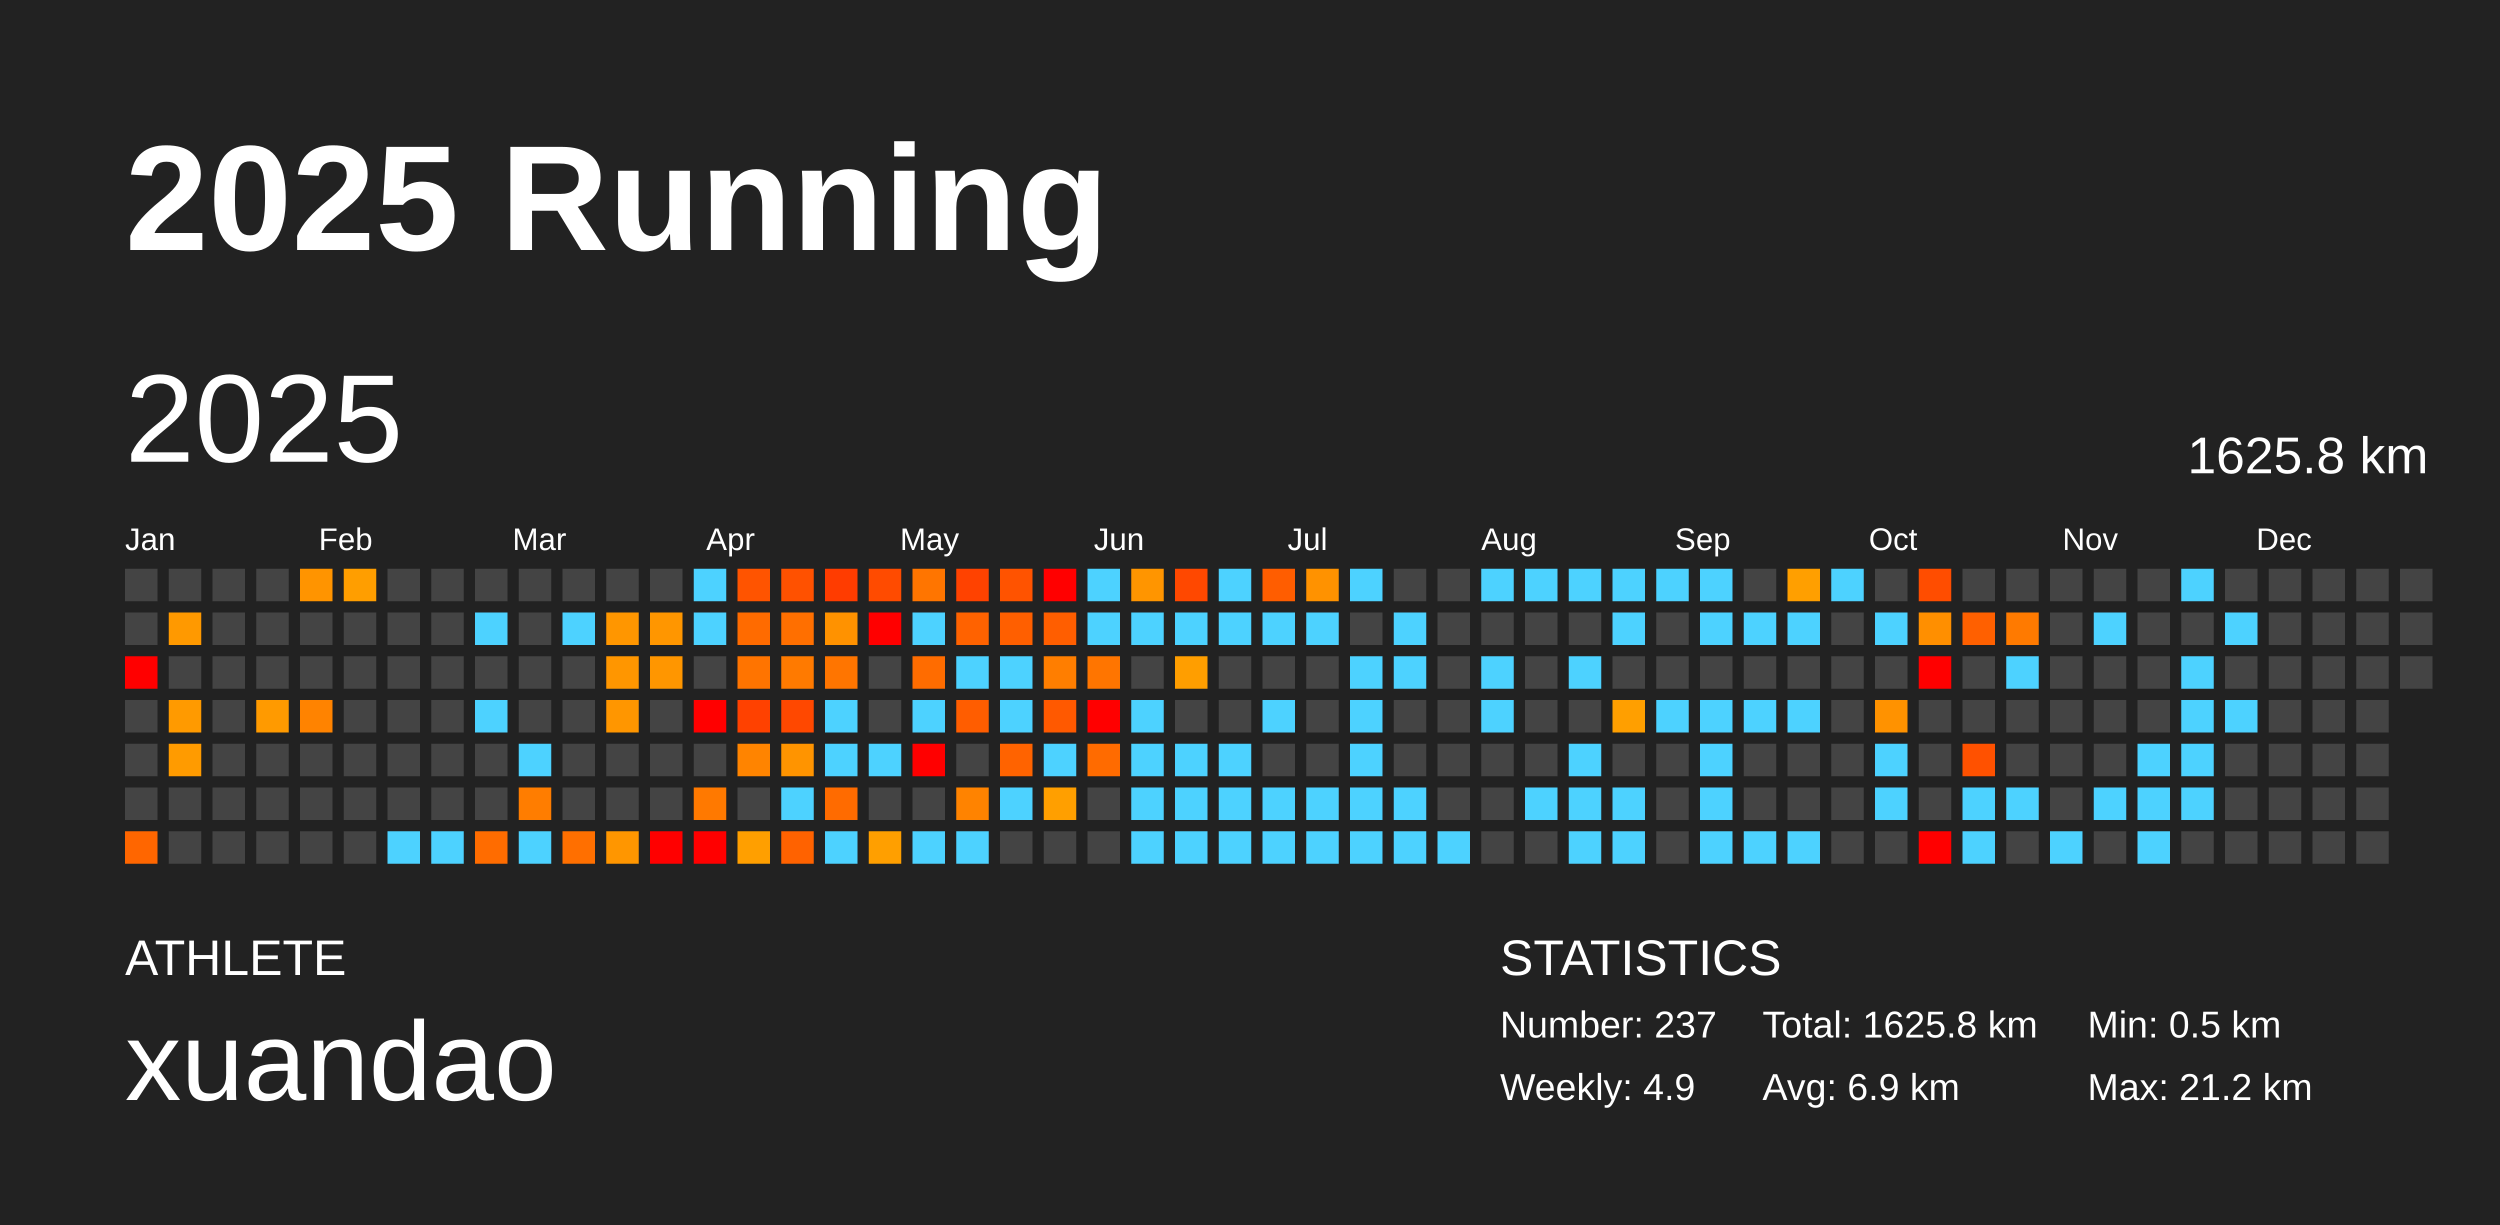
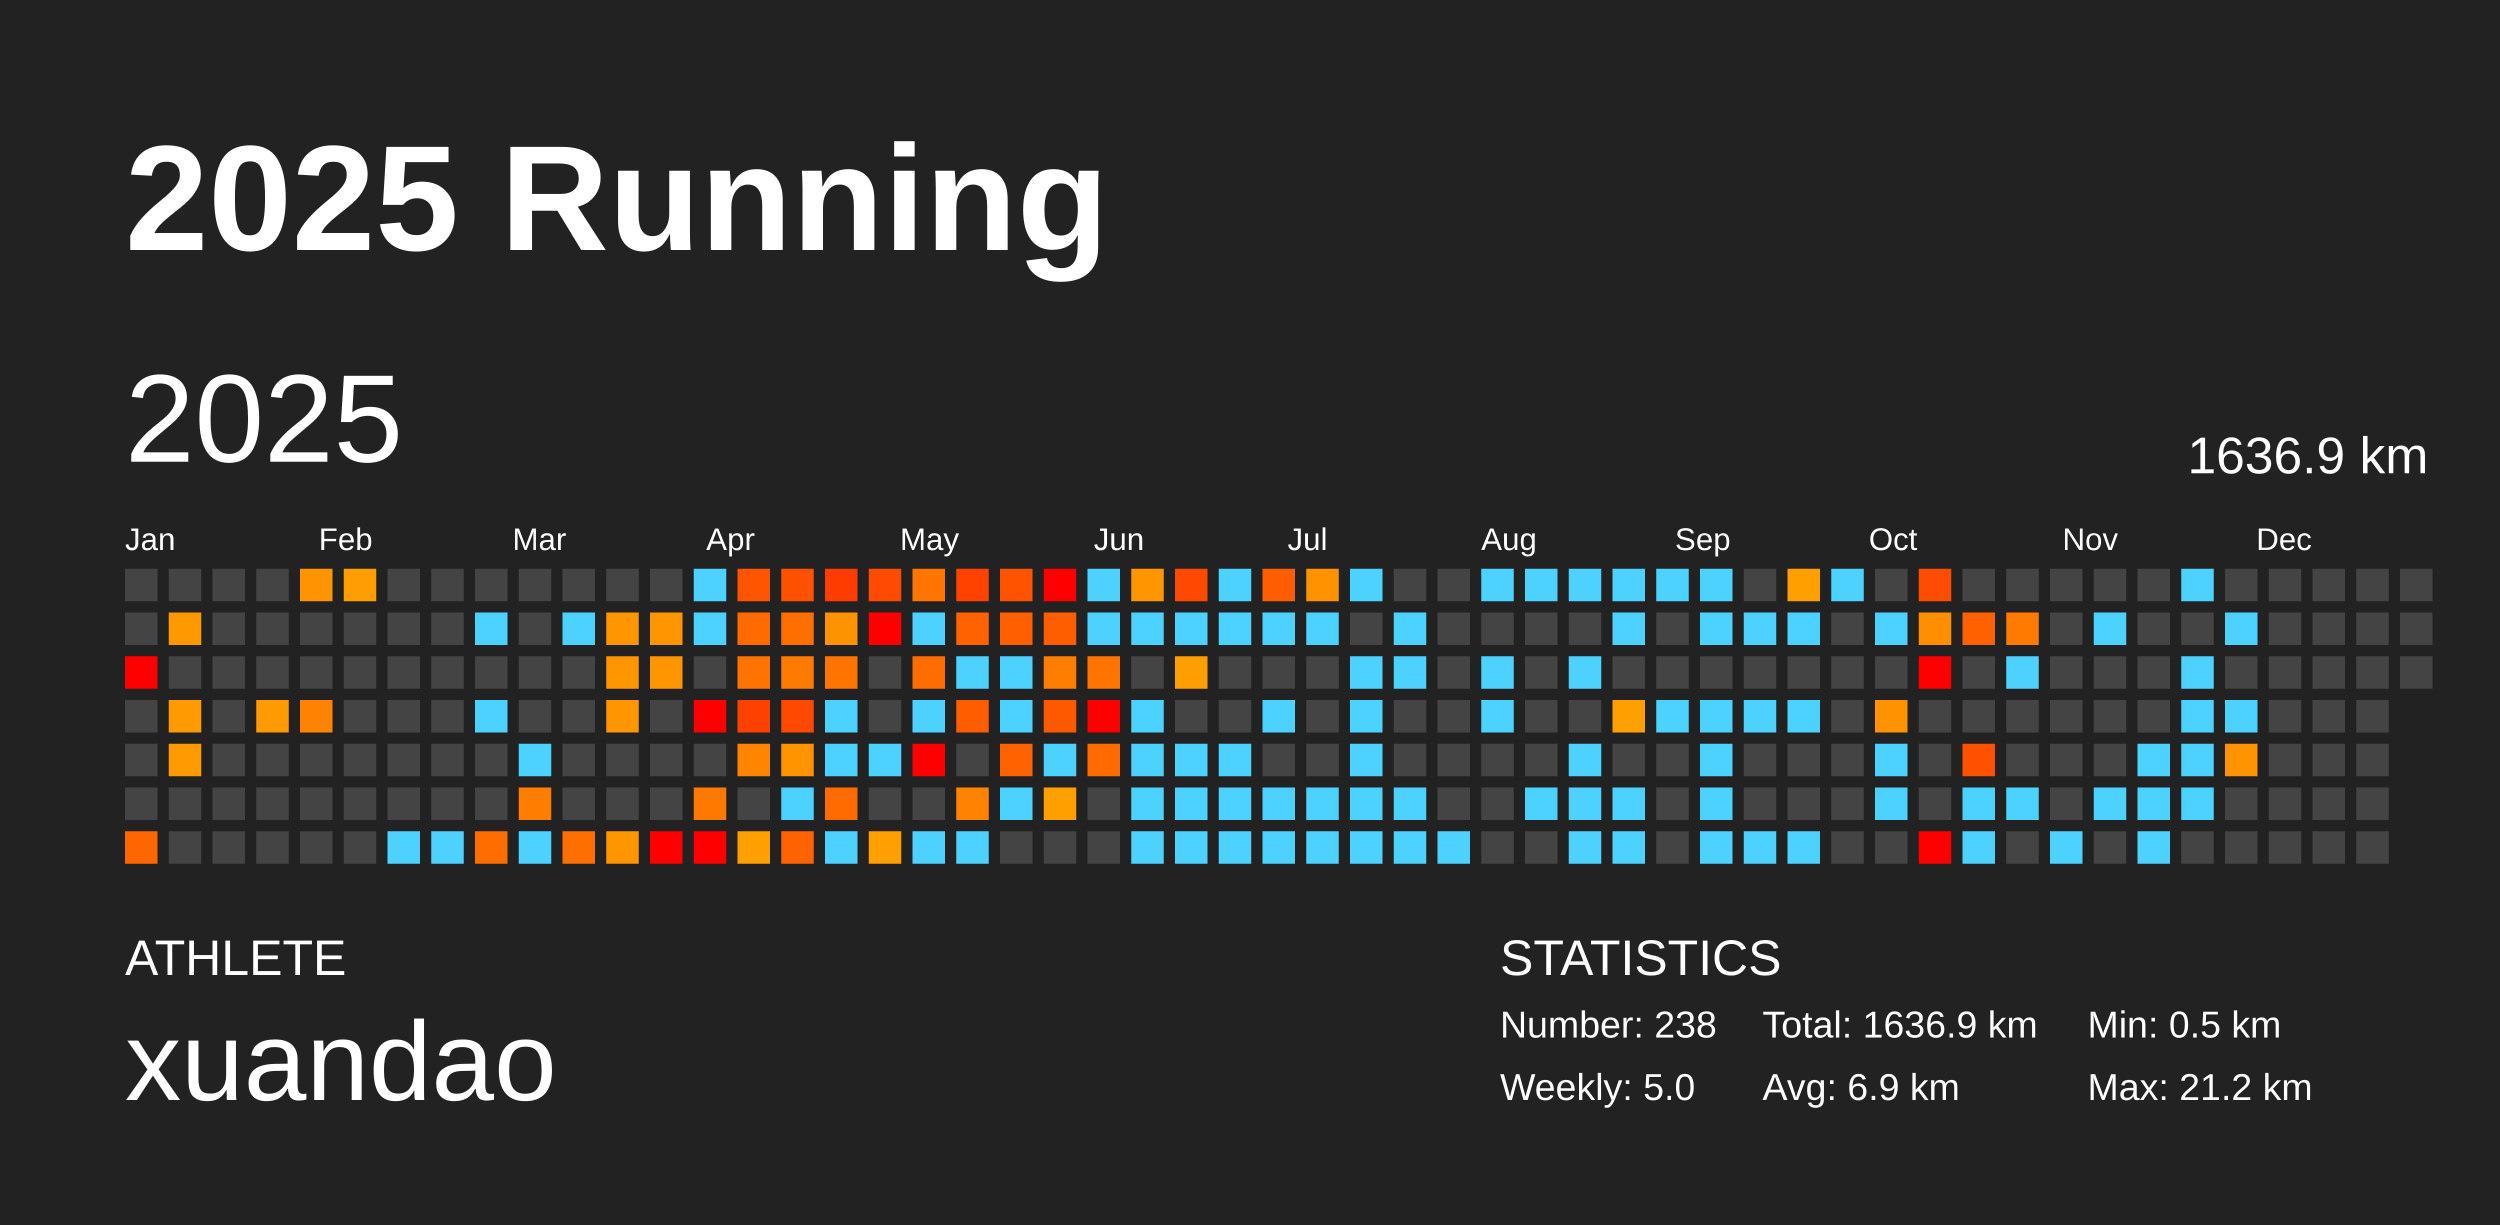
<svg xmlns="http://www.w3.org/2000/svg" baseProfile="full" height="98mm" version="1.1" viewBox="0,0,200,98" width="200mm">
  <defs />
  <rect fill="#222222" height="98" width="200" x="0" y="0" />
  <text fill="#FFFFFF" style="font-size:12px; font-family:Arial; font-weight:bold;" x="10" y="20">2025 Running</text>
  <text fill="#FFFFFF" style="font-size:4px; font-family:Arial" x="10" y="78">ATHLETE</text>
  <text fill="#FFFFFF" style="font-size:9px; font-family:Arial" x="10" y="88">xuandao</text>
  <text fill="#FFFFFF" style="font-size:4px; font-family:Arial" x="120" y="78">STATISTICS</text>
-   <text fill="#FFFFFF" style="font-size:3px; font-family:Arial" x="120" y="83">Number: 237</text>
-   <text fill="#FFFFFF" style="font-size:3px; font-family:Arial" x="120" y="88">Weekly: 4.9</text>
-   <text fill="#FFFFFF" style="font-size:3px; font-family:Arial" x="141" y="83">Total: 1625.8 km</text>
+   <text fill="#FFFFFF" style="font-size:3px; font-family:Arial" x="120" y="83">Number: 238</text>
+   <text fill="#FFFFFF" style="font-size:3px; font-family:Arial" x="120" y="88">Weekly: 5.0</text>
+   <text fill="#FFFFFF" style="font-size:3px; font-family:Arial" x="141" y="83">Total: 1636.9 km</text>
  <text fill="#FFFFFF" style="font-size:3px; font-family:Arial" x="141" y="88">Avg: 6.9 km</text>
  <text fill="#FFFFFF" style="font-size:3px; font-family:Arial" x="167" y="83">Min: 0.5 km</text>
  <text fill="#FFFFFF" style="font-size:3px; font-family:Arial" x="167" y="88">Max: 21.2 km</text>
  <text dominant-baseline="hanging" fill="#FFFFFF" style="font-size:10.0px; font-family:Arial;" x="10" y="30">2025</text>
-   <text dominant-baseline="hanging" fill="#FFFFFF" style="font-size:4.125px; font-family:Arial;" x="175" y="35">1625.8 km</text>
+   <text dominant-baseline="hanging" fill="#FFFFFF" style="font-size:4.125px; font-family:Arial;" x="175" y="35">1636.9 km</text>
  <text fill="#FFFFFF" style="font-size:2.5px; font-family:Arial" x="10.0" y="44">Jan</text>
  <text fill="#FFFFFF" style="font-size:2.5px; font-family:Arial" x="25.5" y="44">Feb</text>
  <text fill="#FFFFFF" style="font-size:2.5px; font-family:Arial" x="41.0" y="44">Mar</text>
  <text fill="#FFFFFF" style="font-size:2.5px; font-family:Arial" x="56.5" y="44">Apr</text>
  <text fill="#FFFFFF" style="font-size:2.5px; font-family:Arial" x="72.0" y="44">May</text>
  <text fill="#FFFFFF" style="font-size:2.5px; font-family:Arial" x="87.5" y="44">Jun</text>
  <text fill="#FFFFFF" style="font-size:2.5px; font-family:Arial" x="103.0" y="44">Jul</text>
  <text fill="#FFFFFF" style="font-size:2.5px; font-family:Arial" x="118.5" y="44">Aug</text>
  <text fill="#FFFFFF" style="font-size:2.5px; font-family:Arial" x="134.0" y="44">Sep</text>
  <text fill="#FFFFFF" style="font-size:2.5px; font-family:Arial" x="149.5" y="44">Oct</text>
  <text fill="#FFFFFF" style="font-size:2.5px; font-family:Arial" x="165.0" y="44">Nov</text>
  <text fill="#FFFFFF" style="font-size:2.5px; font-family:Arial" x="180.5" y="44">Dec</text>
  <rect fill="#444444" height="2.6" width="2.6" x="10.0" y="45.5" />
  <rect fill="#444444" height="2.6" width="2.6" x="10.0" y="49.0" />
  <rect fill="red" height="2.6" width="2.6" x="10.0" y="52.5" />
  <rect fill="#444444" height="2.6" width="2.6" x="10.0" y="56.0" />
  <rect fill="#444444" height="2.6" width="2.6" x="10.0" y="59.5" />
  <rect fill="#444444" height="2.6" width="2.6" x="10.0" y="63.0" />
  <rect fill="#ff6600" height="2.6" width="2.6" x="10.0" y="66.5" />
  <rect fill="#444444" height="2.6" width="2.6" x="13.5" y="45.5" />
  <rect fill="#ff9900" height="2.6" width="2.6" x="13.5" y="49.0" />
  <rect fill="#444444" height="2.6" width="2.6" x="13.5" y="52.5" />
  <rect fill="#ff9a00" height="2.6" width="2.6" x="13.5" y="56.0" />
  <rect fill="#ff9b00" height="2.6" width="2.6" x="13.5" y="59.5" />
  <rect fill="#444444" height="2.6" width="2.6" x="13.5" y="63.0" />
  <rect fill="#444444" height="2.6" width="2.6" x="13.5" y="66.5" />
  <rect fill="#444444" height="2.6" width="2.6" x="17.0" y="45.5" />
  <rect fill="#444444" height="2.6" width="2.6" x="17.0" y="49.0" />
  <rect fill="#444444" height="2.6" width="2.6" x="17.0" y="52.5" />
  <rect fill="#444444" height="2.6" width="2.6" x="17.0" y="56.0" />
  <rect fill="#444444" height="2.6" width="2.6" x="17.0" y="59.5" />
  <rect fill="#444444" height="2.6" width="2.6" x="17.0" y="63.0" />
  <rect fill="#444444" height="2.6" width="2.6" x="17.0" y="66.5" />
  <rect fill="#444444" height="2.6" width="2.6" x="20.5" y="45.5" />
  <rect fill="#444444" height="2.6" width="2.6" x="20.5" y="49.0" />
  <rect fill="#444444" height="2.6" width="2.6" x="20.5" y="52.5" />
  <rect fill="#ff9a00" height="2.6" width="2.6" x="20.5" y="56.0" />
  <rect fill="#444444" height="2.6" width="2.6" x="20.5" y="59.5" />
  <rect fill="#444444" height="2.6" width="2.6" x="20.5" y="63.0" />
  <rect fill="#444444" height="2.6" width="2.6" x="20.5" y="66.5" />
  <rect fill="#ff9400" height="2.6" width="2.6" x="24.0" y="45.5" />
  <rect fill="#444444" height="2.6" width="2.6" x="24.0" y="49.0" />
  <rect fill="#444444" height="2.6" width="2.6" x="24.0" y="52.5" />
  <rect fill="#ff8300" height="2.6" width="2.6" x="24.0" y="56.0" />
  <rect fill="#444444" height="2.6" width="2.6" x="24.0" y="59.5" />
  <rect fill="#444444" height="2.6" width="2.6" x="24.0" y="63.0" />
  <rect fill="#444444" height="2.6" width="2.6" x="24.0" y="66.5" />
  <rect fill="#ff9e00" height="2.6" width="2.6" x="27.5" y="45.5" />
  <rect fill="#444444" height="2.6" width="2.6" x="27.5" y="49.0" />
  <rect fill="#444444" height="2.6" width="2.6" x="27.5" y="52.5" />
  <rect fill="#444444" height="2.6" width="2.6" x="27.5" y="56.0" />
  <rect fill="#444444" height="2.6" width="2.6" x="27.5" y="59.5" />
  <rect fill="#444444" height="2.6" width="2.6" x="27.5" y="63.0" />
  <rect fill="#444444" height="2.6" width="2.6" x="27.5" y="66.5" />
  <rect fill="#444444" height="2.6" width="2.6" x="31.0" y="45.5" />
  <rect fill="#444444" height="2.6" width="2.6" x="31.0" y="49.0" />
  <rect fill="#444444" height="2.6" width="2.6" x="31.0" y="52.5" />
  <rect fill="#444444" height="2.6" width="2.6" x="31.0" y="56.0" />
  <rect fill="#444444" height="2.6" width="2.6" x="31.0" y="59.5" />
  <rect fill="#444444" height="2.6" width="2.6" x="31.0" y="63.0" />
  <rect fill="#4dd2ff" height="2.6" width="2.6" x="31.0" y="66.5" />
  <rect fill="#444444" height="2.6" width="2.6" x="34.5" y="45.5" />
  <rect fill="#444444" height="2.6" width="2.6" x="34.5" y="49.0" />
  <rect fill="#444444" height="2.6" width="2.6" x="34.5" y="52.5" />
  <rect fill="#444444" height="2.6" width="2.6" x="34.5" y="56.0" />
  <rect fill="#444444" height="2.6" width="2.6" x="34.5" y="59.5" />
  <rect fill="#444444" height="2.6" width="2.6" x="34.5" y="63.0" />
  <rect fill="#4dd2ff" height="2.6" width="2.6" x="34.5" y="66.5" />
  <rect fill="#444444" height="2.6" width="2.6" x="38.0" y="45.5" />
  <rect fill="#4dd2ff" height="2.6" width="2.6" x="38.0" y="49.0" />
  <rect fill="#444444" height="2.6" width="2.6" x="38.0" y="52.5" />
  <rect fill="#4dd2ff" height="2.6" width="2.6" x="38.0" y="56.0" />
  <rect fill="#444444" height="2.6" width="2.6" x="38.0" y="59.5" />
  <rect fill="#444444" height="2.6" width="2.6" x="38.0" y="63.0" />
  <rect fill="#ff6c00" height="2.6" width="2.6" x="38.0" y="66.5" />
  <rect fill="#444444" height="2.6" width="2.6" x="41.5" y="45.5" />
  <rect fill="#444444" height="2.6" width="2.6" x="41.5" y="49.0" />
  <rect fill="#444444" height="2.6" width="2.6" x="41.5" y="52.5" />
  <rect fill="#444444" height="2.6" width="2.6" x="41.5" y="56.0" />
  <rect fill="#4dd2ff" height="2.6" width="2.6" x="41.5" y="59.5" />
  <rect fill="#ff7d00" height="2.6" width="2.6" x="41.5" y="63.0" />
  <rect fill="#4dd2ff" height="2.6" width="2.6" x="41.5" y="66.5" />
  <rect fill="#444444" height="2.6" width="2.6" x="45.0" y="45.5" />
  <rect fill="#4dd2ff" height="2.6" width="2.6" x="45.0" y="49.0" />
  <rect fill="#444444" height="2.6" width="2.6" x="45.0" y="52.5" />
  <rect fill="#444444" height="2.6" width="2.6" x="45.0" y="56.0" />
  <rect fill="#444444" height="2.6" width="2.6" x="45.0" y="59.5" />
  <rect fill="#444444" height="2.6" width="2.6" x="45.0" y="63.0" />
  <rect fill="#ff6f00" height="2.6" width="2.6" x="45.0" y="66.5" />
  <rect fill="#444444" height="2.6" width="2.6" x="48.5" y="45.5" />
  <rect fill="#ff9600" height="2.6" width="2.6" x="48.5" y="49.0" />
  <rect fill="#ff9600" height="2.6" width="2.6" x="48.5" y="52.5" />
  <rect fill="#ff9600" height="2.6" width="2.6" x="48.5" y="56.0" />
  <rect fill="#444444" height="2.6" width="2.6" x="48.5" y="59.5" />
  <rect fill="#444444" height="2.6" width="2.6" x="48.5" y="63.0" />
  <rect fill="#ff9600" height="2.6" width="2.6" x="48.5" y="66.5" />
  <rect fill="#444444" height="2.6" width="2.6" x="52.0" y="45.5" />
  <rect fill="#ff9600" height="2.6" width="2.6" x="52.0" y="49.0" />
  <rect fill="#ff9600" height="2.6" width="2.6" x="52.0" y="52.5" />
  <rect fill="#444444" height="2.6" width="2.6" x="52.0" y="56.0" />
  <rect fill="#444444" height="2.6" width="2.6" x="52.0" y="59.5" />
  <rect fill="#444444" height="2.6" width="2.6" x="52.0" y="63.0" />
  <rect fill="red" height="2.6" width="2.6" x="52.0" y="66.5" />
  <rect fill="#4dd2ff" height="2.6" width="2.6" x="55.5" y="45.5" />
  <rect fill="#4dd2ff" height="2.6" width="2.6" x="55.5" y="49.0" />
  <rect fill="#444444" height="2.6" width="2.6" x="55.5" y="52.5" />
  <rect fill="red" height="2.6" width="2.6" x="55.5" y="56.0" />
  <rect fill="#444444" height="2.6" width="2.6" x="55.5" y="59.5" />
  <rect fill="#ff7900" height="2.6" width="2.6" x="55.5" y="63.0" />
  <rect fill="red" height="2.6" width="2.6" x="55.5" y="66.5" />
  <rect fill="#ff5400" height="2.6" width="2.6" x="59.0" y="45.5" />
  <rect fill="#ff6b00" height="2.6" width="2.6" x="59.0" y="49.0" />
  <rect fill="#ff7400" height="2.6" width="2.6" x="59.0" y="52.5" />
  <rect fill="#ff4100" height="2.6" width="2.6" x="59.0" y="56.0" />
  <rect fill="#ff8400" height="2.6" width="2.6" x="59.0" y="59.5" />
  <rect fill="#444444" height="2.6" width="2.6" x="59.0" y="63.0" />
  <rect fill="#ff9f00" height="2.6" width="2.6" x="59.0" y="66.5" />
  <rect fill="#ff5100" height="2.6" width="2.6" x="62.5" y="45.5" />
  <rect fill="#ff6f00" height="2.6" width="2.6" x="62.5" y="49.0" />
  <rect fill="#ff7a00" height="2.6" width="2.6" x="62.5" y="52.5" />
  <rect fill="#ff4800" height="2.6" width="2.6" x="62.5" y="56.0" />
  <rect fill="#ff9400" height="2.6" width="2.6" x="62.5" y="59.5" />
  <rect fill="#4dd2ff" height="2.6" width="2.6" x="62.5" y="63.0" />
  <rect fill="#ff6200" height="2.6" width="2.6" x="62.5" y="66.5" />
  <rect fill="#ff3c00" height="2.6" width="2.6" x="66.0" y="45.5" />
  <rect fill="#ff9200" height="2.6" width="2.6" x="66.0" y="49.0" />
  <rect fill="#ff7500" height="2.6" width="2.6" x="66.0" y="52.5" />
  <rect fill="#4dd2ff" height="2.6" width="2.6" x="66.0" y="56.0" />
  <rect fill="#4dd2ff" height="2.6" width="2.6" x="66.0" y="59.5" />
  <rect fill="#ff6b00" height="2.6" width="2.6" x="66.0" y="63.0" />
  <rect fill="#4dd2ff" height="2.6" width="2.6" x="66.0" y="66.5" />
  <rect fill="#ff4b00" height="2.6" width="2.6" x="69.5" y="45.5" />
  <rect fill="red" height="2.6" width="2.6" x="69.5" y="49.0" />
  <rect fill="#444444" height="2.6" width="2.6" x="69.5" y="52.5" />
  <rect fill="#444444" height="2.6" width="2.6" x="69.5" y="56.0" />
  <rect fill="#4dd2ff" height="2.6" width="2.6" x="69.5" y="59.5" />
  <rect fill="#444444" height="2.6" width="2.6" x="69.5" y="63.0" />
  <rect fill="#ff9f00" height="2.6" width="2.6" x="69.5" y="66.5" />
  <rect fill="#ff7500" height="2.6" width="2.6" x="73.0" y="45.5" />
  <rect fill="#4dd2ff" height="2.6" width="2.6" x="73.0" y="49.0" />
  <rect fill="#ff6c00" height="2.6" width="2.6" x="73.0" y="52.5" />
  <rect fill="#4dd2ff" height="2.6" width="2.6" x="73.0" y="56.0" />
  <rect fill="red" height="2.6" width="2.6" x="73.0" y="59.5" />
  <rect fill="#444444" height="2.6" width="2.6" x="73.0" y="63.0" />
  <rect fill="#4dd2ff" height="2.6" width="2.6" x="73.0" y="66.5" />
  <rect fill="#ff4200" height="2.6" width="2.6" x="76.5" y="45.5" />
  <rect fill="#ff6200" height="2.6" width="2.6" x="76.5" y="49.0" />
  <rect fill="#4dd2ff" height="2.6" width="2.6" x="76.5" y="52.5" />
  <rect fill="#ff5d00" height="2.6" width="2.6" x="76.5" y="56.0" />
  <rect fill="#444444" height="2.6" width="2.6" x="76.5" y="59.5" />
  <rect fill="#ff8300" height="2.6" width="2.6" x="76.5" y="63.0" />
  <rect fill="#4dd2ff" height="2.6" width="2.6" x="76.5" y="66.5" />
  <rect fill="#ff5300" height="2.6" width="2.6" x="80.0" y="45.5" />
  <rect fill="#ff5f00" height="2.6" width="2.6" x="80.0" y="49.0" />
  <rect fill="#4dd2ff" height="2.6" width="2.6" x="80.0" y="52.5" />
  <rect fill="#4dd2ff" height="2.6" width="2.6" x="80.0" y="56.0" />
  <rect fill="#ff6300" height="2.6" width="2.6" x="80.0" y="59.5" />
  <rect fill="#4dd2ff" height="2.6" width="2.6" x="80.0" y="63.0" />
  <rect fill="#444444" height="2.6" width="2.6" x="80.0" y="66.5" />
  <rect fill="red" height="2.6" width="2.6" x="83.5" y="45.5" />
  <rect fill="#ff5e00" height="2.6" width="2.6" x="83.5" y="49.0" />
  <rect fill="#ff7e00" height="2.6" width="2.6" x="83.5" y="52.5" />
  <rect fill="#ff5900" height="2.6" width="2.6" x="83.5" y="56.0" />
  <rect fill="#4dd2ff" height="2.6" width="2.6" x="83.5" y="59.5" />
  <rect fill="#ff9f00" height="2.6" width="2.6" x="83.5" y="63.0" />
  <rect fill="#444444" height="2.6" width="2.6" x="83.5" y="66.5" />
  <rect fill="#4dd2ff" height="2.6" width="2.6" x="87.0" y="45.5" />
  <rect fill="#4dd2ff" height="2.6" width="2.6" x="87.0" y="49.0" />
  <rect fill="#ff7500" height="2.6" width="2.6" x="87.0" y="52.5" />
  <rect fill="red" height="2.6" width="2.6" x="87.0" y="56.0" />
  <rect fill="#ff6b00" height="2.6" width="2.6" x="87.0" y="59.5" />
  <rect fill="#444444" height="2.6" width="2.6" x="87.0" y="63.0" />
  <rect fill="#444444" height="2.6" width="2.6" x="87.0" y="66.5" />
  <rect fill="#ff9500" height="2.6" width="2.6" x="90.5" y="45.5" />
  <rect fill="#4dd2ff" height="2.6" width="2.6" x="90.5" y="49.0" />
  <rect fill="#444444" height="2.6" width="2.6" x="90.5" y="52.5" />
  <rect fill="#4dd2ff" height="2.6" width="2.6" x="90.5" y="56.0" />
  <rect fill="#4dd2ff" height="2.6" width="2.6" x="90.5" y="59.5" />
  <rect fill="#4dd2ff" height="2.6" width="2.6" x="90.5" y="63.0" />
  <rect fill="#4dd2ff" height="2.6" width="2.6" x="90.5" y="66.5" />
  <rect fill="#ff4800" height="2.6" width="2.6" x="94.0" y="45.5" />
  <rect fill="#4dd2ff" height="2.6" width="2.6" x="94.0" y="49.0" />
  <rect fill="#ff9e00" height="2.6" width="2.6" x="94.0" y="52.5" />
  <rect fill="#444444" height="2.6" width="2.6" x="94.0" y="56.0" />
  <rect fill="#4dd2ff" height="2.6" width="2.6" x="94.0" y="59.5" />
  <rect fill="#4dd2ff" height="2.6" width="2.6" x="94.0" y="63.0" />
  <rect fill="#4dd2ff" height="2.6" width="2.6" x="94.0" y="66.5" />
  <rect fill="#4dd2ff" height="2.6" width="2.6" x="97.5" y="45.5" />
  <rect fill="#4dd2ff" height="2.6" width="2.6" x="97.5" y="49.0" />
  <rect fill="#444444" height="2.6" width="2.6" x="97.5" y="52.5" />
  <rect fill="#444444" height="2.6" width="2.6" x="97.5" y="56.0" />
  <rect fill="#4dd2ff" height="2.6" width="2.6" x="97.5" y="59.5" />
  <rect fill="#4dd2ff" height="2.6" width="2.6" x="97.5" y="63.0" />
  <rect fill="#4dd2ff" height="2.6" width="2.6" x="97.5" y="66.5" />
  <rect fill="#ff5d00" height="2.6" width="2.6" x="101.0" y="45.5" />
  <rect fill="#4dd2ff" height="2.6" width="2.6" x="101.0" y="49.0" />
  <rect fill="#444444" height="2.6" width="2.6" x="101.0" y="52.5" />
  <rect fill="#4dd2ff" height="2.6" width="2.6" x="101.0" y="56.0" />
  <rect fill="#444444" height="2.6" width="2.6" x="101.0" y="59.5" />
  <rect fill="#4dd2ff" height="2.6" width="2.6" x="101.0" y="63.0" />
  <rect fill="#4dd2ff" height="2.6" width="2.6" x="101.0" y="66.5" />
  <rect fill="#ff9200" height="2.6" width="2.6" x="104.5" y="45.5" />
  <rect fill="#4dd2ff" height="2.6" width="2.6" x="104.5" y="49.0" />
  <rect fill="#444444" height="2.6" width="2.6" x="104.5" y="52.5" />
  <rect fill="#444444" height="2.6" width="2.6" x="104.5" y="56.0" />
  <rect fill="#444444" height="2.6" width="2.6" x="104.5" y="59.5" />
  <rect fill="#4dd2ff" height="2.6" width="2.6" x="104.5" y="63.0" />
  <rect fill="#4dd2ff" height="2.6" width="2.6" x="104.5" y="66.5" />
  <rect fill="#4dd2ff" height="2.6" width="2.6" x="108.0" y="45.5" />
  <rect fill="#444444" height="2.6" width="2.6" x="108.0" y="49.0" />
  <rect fill="#4dd2ff" height="2.6" width="2.6" x="108.0" y="52.5" />
  <rect fill="#4dd2ff" height="2.6" width="2.6" x="108.0" y="56.0" />
  <rect fill="#4dd2ff" height="2.6" width="2.6" x="108.0" y="59.5" />
  <rect fill="#4dd2ff" height="2.6" width="2.6" x="108.0" y="63.0" />
  <rect fill="#4dd2ff" height="2.6" width="2.6" x="108.0" y="66.5" />
  <rect fill="#444444" height="2.6" width="2.6" x="111.5" y="45.5" />
  <rect fill="#4dd2ff" height="2.6" width="2.6" x="111.5" y="49.0" />
  <rect fill="#4dd2ff" height="2.6" width="2.6" x="111.5" y="52.5" />
  <rect fill="#444444" height="2.6" width="2.6" x="111.5" y="56.0" />
  <rect fill="#444444" height="2.6" width="2.6" x="111.5" y="59.5" />
  <rect fill="#4dd2ff" height="2.6" width="2.6" x="111.5" y="63.0" />
  <rect fill="#4dd2ff" height="2.6" width="2.6" x="111.5" y="66.5" />
  <rect fill="#444444" height="2.6" width="2.6" x="115.0" y="45.5" />
  <rect fill="#444444" height="2.6" width="2.6" x="115.0" y="49.0" />
  <rect fill="#444444" height="2.6" width="2.6" x="115.0" y="52.5" />
  <rect fill="#444444" height="2.6" width="2.6" x="115.0" y="56.0" />
  <rect fill="#444444" height="2.6" width="2.6" x="115.0" y="59.5" />
  <rect fill="#444444" height="2.6" width="2.6" x="115.0" y="63.0" />
  <rect fill="#4dd2ff" height="2.6" width="2.6" x="115.0" y="66.5" />
  <rect fill="#4dd2ff" height="2.6" width="2.6" x="118.5" y="45.5" />
  <rect fill="#444444" height="2.6" width="2.6" x="118.5" y="49.0" />
  <rect fill="#4dd2ff" height="2.6" width="2.6" x="118.5" y="52.5" />
  <rect fill="#4dd2ff" height="2.6" width="2.6" x="118.5" y="56.0" />
  <rect fill="#444444" height="2.6" width="2.6" x="118.5" y="59.5" />
  <rect fill="#444444" height="2.6" width="2.6" x="118.5" y="63.0" />
  <rect fill="#444444" height="2.6" width="2.6" x="118.5" y="66.5" />
  <rect fill="#4dd2ff" height="2.6" width="2.6" x="122.0" y="45.5" />
  <rect fill="#444444" height="2.6" width="2.6" x="122.0" y="49.0" />
  <rect fill="#444444" height="2.6" width="2.6" x="122.0" y="52.5" />
  <rect fill="#444444" height="2.6" width="2.6" x="122.0" y="56.0" />
  <rect fill="#444444" height="2.6" width="2.6" x="122.0" y="59.5" />
  <rect fill="#4dd2ff" height="2.6" width="2.6" x="122.0" y="63.0" />
  <rect fill="#444444" height="2.6" width="2.6" x="122.0" y="66.5" />
  <rect fill="#4dd2ff" height="2.6" width="2.6" x="125.5" y="45.5" />
  <rect fill="#444444" height="2.6" width="2.6" x="125.5" y="49.0" />
  <rect fill="#4dd2ff" height="2.6" width="2.6" x="125.5" y="52.5" />
  <rect fill="#444444" height="2.6" width="2.6" x="125.5" y="56.0" />
  <rect fill="#4dd2ff" height="2.6" width="2.6" x="125.5" y="59.5" />
  <rect fill="#4dd2ff" height="2.6" width="2.6" x="125.5" y="63.0" />
  <rect fill="#4dd2ff" height="2.6" width="2.6" x="125.5" y="66.5" />
  <rect fill="#4dd2ff" height="2.6" width="2.6" x="129.0" y="45.5" />
  <rect fill="#4dd2ff" height="2.6" width="2.6" x="129.0" y="49.0" />
  <rect fill="#444444" height="2.6" width="2.6" x="129.0" y="52.5" />
  <rect fill="#ff9f00" height="2.6" width="2.6" x="129.0" y="56.0" />
  <rect fill="#444444" height="2.6" width="2.6" x="129.0" y="59.5" />
  <rect fill="#4dd2ff" height="2.6" width="2.6" x="129.0" y="63.0" />
  <rect fill="#4dd2ff" height="2.6" width="2.6" x="129.0" y="66.5" />
  <rect fill="#4dd2ff" height="2.6" width="2.6" x="132.5" y="45.5" />
  <rect fill="#444444" height="2.6" width="2.6" x="132.5" y="49.0" />
  <rect fill="#444444" height="2.6" width="2.6" x="132.5" y="52.5" />
  <rect fill="#4dd2ff" height="2.6" width="2.6" x="132.5" y="56.0" />
  <rect fill="#444444" height="2.6" width="2.6" x="132.5" y="59.5" />
  <rect fill="#444444" height="2.6" width="2.6" x="132.5" y="63.0" />
  <rect fill="#444444" height="2.6" width="2.6" x="132.5" y="66.5" />
  <rect fill="#4dd2ff" height="2.6" width="2.6" x="136.0" y="45.5" />
  <rect fill="#4dd2ff" height="2.6" width="2.6" x="136.0" y="49.0" />
  <rect fill="#444444" height="2.6" width="2.6" x="136.0" y="52.5" />
  <rect fill="#4dd2ff" height="2.6" width="2.6" x="136.0" y="56.0" />
  <rect fill="#4dd2ff" height="2.6" width="2.6" x="136.0" y="59.5" />
  <rect fill="#4dd2ff" height="2.6" width="2.6" x="136.0" y="63.0" />
  <rect fill="#4dd2ff" height="2.6" width="2.6" x="136.0" y="66.5" />
  <rect fill="#444444" height="2.6" width="2.6" x="139.5" y="45.5" />
  <rect fill="#4dd2ff" height="2.6" width="2.6" x="139.5" y="49.0" />
  <rect fill="#444444" height="2.6" width="2.6" x="139.5" y="52.5" />
  <rect fill="#4dd2ff" height="2.6" width="2.6" x="139.5" y="56.0" />
  <rect fill="#444444" height="2.6" width="2.6" x="139.5" y="59.5" />
  <rect fill="#444444" height="2.6" width="2.6" x="139.5" y="63.0" />
  <rect fill="#4dd2ff" height="2.6" width="2.6" x="139.5" y="66.5" />
  <rect fill="#ff9f00" height="2.6" width="2.6" x="143.0" y="45.5" />
  <rect fill="#4dd2ff" height="2.6" width="2.6" x="143.0" y="49.0" />
  <rect fill="#444444" height="2.6" width="2.6" x="143.0" y="52.5" />
  <rect fill="#4dd2ff" height="2.6" width="2.6" x="143.0" y="56.0" />
  <rect fill="#444444" height="2.6" width="2.6" x="143.0" y="59.5" />
  <rect fill="#444444" height="2.6" width="2.6" x="143.0" y="63.0" />
  <rect fill="#4dd2ff" height="2.6" width="2.6" x="143.0" y="66.5" />
  <rect fill="#4dd2ff" height="2.6" width="2.6" x="146.5" y="45.5" />
  <rect fill="#444444" height="2.6" width="2.6" x="146.5" y="49.0" />
  <rect fill="#444444" height="2.6" width="2.6" x="146.5" y="52.5" />
  <rect fill="#444444" height="2.6" width="2.6" x="146.5" y="56.0" />
  <rect fill="#444444" height="2.6" width="2.6" x="146.5" y="59.5" />
  <rect fill="#444444" height="2.6" width="2.6" x="146.5" y="63.0" />
  <rect fill="#444444" height="2.6" width="2.6" x="146.5" y="66.5" />
  <rect fill="#444444" height="2.6" width="2.6" x="150.0" y="45.5" />
  <rect fill="#4dd2ff" height="2.6" width="2.6" x="150.0" y="49.0" />
  <rect fill="#444444" height="2.6" width="2.6" x="150.0" y="52.5" />
  <rect fill="#ff9200" height="2.6" width="2.6" x="150.0" y="56.0" />
  <rect fill="#4dd2ff" height="2.6" width="2.6" x="150.0" y="59.5" />
  <rect fill="#4dd2ff" height="2.6" width="2.6" x="150.0" y="63.0" />
  <rect fill="#444444" height="2.6" width="2.6" x="150.0" y="66.5" />
  <rect fill="#ff4d00" height="2.6" width="2.6" x="153.5" y="45.5" />
  <rect fill="#ff8f00" height="2.6" width="2.6" x="153.5" y="49.0" />
  <rect fill="red" height="2.6" width="2.6" x="153.5" y="52.5" />
  <rect fill="#444444" height="2.6" width="2.6" x="153.5" y="56.0" />
  <rect fill="#444444" height="2.6" width="2.6" x="153.5" y="59.5" />
  <rect fill="#444444" height="2.6" width="2.6" x="153.5" y="63.0" />
  <rect fill="red" height="2.6" width="2.6" x="153.5" y="66.5" />
  <rect fill="#444444" height="2.6" width="2.6" x="157.0" y="45.5" />
  <rect fill="#ff6000" height="2.6" width="2.6" x="157.0" y="49.0" />
  <rect fill="#444444" height="2.6" width="2.6" x="157.0" y="52.5" />
  <rect fill="#444444" height="2.6" width="2.6" x="157.0" y="56.0" />
  <rect fill="#ff5100" height="2.6" width="2.6" x="157.0" y="59.5" />
  <rect fill="#4dd2ff" height="2.6" width="2.6" x="157.0" y="63.0" />
  <rect fill="#4dd2ff" height="2.6" width="2.6" x="157.0" y="66.5" />
  <rect fill="#444444" height="2.6" width="2.6" x="160.5" y="45.5" />
  <rect fill="#ff7a00" height="2.6" width="2.6" x="160.5" y="49.0" />
  <rect fill="#4dd2ff" height="2.6" width="2.6" x="160.5" y="52.5" />
  <rect fill="#444444" height="2.6" width="2.6" x="160.5" y="56.0" />
  <rect fill="#444444" height="2.6" width="2.6" x="160.5" y="59.5" />
  <rect fill="#4dd2ff" height="2.6" width="2.6" x="160.5" y="63.0" />
  <rect fill="#444444" height="2.6" width="2.6" x="160.5" y="66.5" />
  <rect fill="#444444" height="2.6" width="2.6" x="164.0" y="45.5" />
  <rect fill="#444444" height="2.6" width="2.6" x="164.0" y="49.0" />
  <rect fill="#444444" height="2.6" width="2.6" x="164.0" y="52.5" />
  <rect fill="#444444" height="2.6" width="2.6" x="164.0" y="56.0" />
  <rect fill="#444444" height="2.6" width="2.6" x="164.0" y="59.5" />
  <rect fill="#444444" height="2.6" width="2.6" x="164.0" y="63.0" />
  <rect fill="#4dd2ff" height="2.6" width="2.6" x="164.0" y="66.5" />
  <rect fill="#444444" height="2.6" width="2.6" x="167.5" y="45.5" />
  <rect fill="#4dd2ff" height="2.6" width="2.6" x="167.5" y="49.0" />
  <rect fill="#444444" height="2.6" width="2.6" x="167.5" y="52.5" />
  <rect fill="#444444" height="2.6" width="2.6" x="167.5" y="56.0" />
  <rect fill="#444444" height="2.6" width="2.6" x="167.5" y="59.5" />
  <rect fill="#4dd2ff" height="2.6" width="2.6" x="167.5" y="63.0" />
  <rect fill="#444444" height="2.6" width="2.6" x="167.5" y="66.5" />
  <rect fill="#444444" height="2.6" width="2.6" x="171.0" y="45.5" />
  <rect fill="#444444" height="2.6" width="2.6" x="171.0" y="49.0" />
  <rect fill="#444444" height="2.6" width="2.6" x="171.0" y="52.5" />
  <rect fill="#444444" height="2.6" width="2.6" x="171.0" y="56.0" />
  <rect fill="#4dd2ff" height="2.6" width="2.6" x="171.0" y="59.5" />
  <rect fill="#4dd2ff" height="2.6" width="2.6" x="171.0" y="63.0" />
  <rect fill="#4dd2ff" height="2.6" width="2.6" x="171.0" y="66.5" />
  <rect fill="#4dd2ff" height="2.6" width="2.6" x="174.5" y="45.5" />
  <rect fill="#444444" height="2.6" width="2.6" x="174.5" y="49.0" />
  <rect fill="#4dd2ff" height="2.6" width="2.6" x="174.5" y="52.5" />
  <rect fill="#4dd2ff" height="2.6" width="2.6" x="174.5" y="56.0" />
  <rect fill="#4dd2ff" height="2.6" width="2.6" x="174.5" y="59.5" />
  <rect fill="#4dd2ff" height="2.6" width="2.6" x="174.5" y="63.0" />
  <rect fill="#444444" height="2.6" width="2.6" x="174.5" y="66.5" />
  <rect fill="#444444" height="2.6" width="2.6" x="178.0" y="45.5" />
  <rect fill="#4dd2ff" height="2.6" width="2.6" x="178.0" y="49.0" />
  <rect fill="#444444" height="2.6" width="2.6" x="178.0" y="52.5" />
  <rect fill="#4dd2ff" height="2.6" width="2.6" x="178.0" y="56.0" />
-   <rect fill="#444444" height="2.6" width="2.6" x="178.0" y="59.5" />
+   <rect fill="#ff9400" height="2.6" width="2.6" x="178.0" y="59.5" />
  <rect fill="#444444" height="2.6" width="2.6" x="178.0" y="63.0" />
  <rect fill="#444444" height="2.6" width="2.6" x="178.0" y="66.5" />
  <rect fill="#444444" height="2.6" width="2.6" x="181.5" y="45.5" />
  <rect fill="#444444" height="2.6" width="2.6" x="181.5" y="49.0" />
  <rect fill="#444444" height="2.6" width="2.6" x="181.5" y="52.5" />
  <rect fill="#444444" height="2.6" width="2.6" x="181.5" y="56.0" />
  <rect fill="#444444" height="2.6" width="2.6" x="181.5" y="59.5" />
  <rect fill="#444444" height="2.6" width="2.6" x="181.5" y="63.0" />
  <rect fill="#444444" height="2.6" width="2.6" x="181.5" y="66.5" />
  <rect fill="#444444" height="2.6" width="2.6" x="185.0" y="45.5" />
  <rect fill="#444444" height="2.6" width="2.6" x="185.0" y="49.0" />
  <rect fill="#444444" height="2.6" width="2.6" x="185.0" y="52.5" />
  <rect fill="#444444" height="2.6" width="2.6" x="185.0" y="56.0" />
  <rect fill="#444444" height="2.6" width="2.6" x="185.0" y="59.5" />
  <rect fill="#444444" height="2.6" width="2.6" x="185.0" y="63.0" />
  <rect fill="#444444" height="2.6" width="2.6" x="185.0" y="66.5" />
  <rect fill="#444444" height="2.6" width="2.6" x="188.5" y="45.5" />
  <rect fill="#444444" height="2.6" width="2.6" x="188.5" y="49.0" />
  <rect fill="#444444" height="2.6" width="2.6" x="188.5" y="52.5" />
  <rect fill="#444444" height="2.6" width="2.6" x="188.5" y="56.0" />
  <rect fill="#444444" height="2.6" width="2.6" x="188.5" y="59.5" />
  <rect fill="#444444" height="2.6" width="2.6" x="188.5" y="63.0" />
  <rect fill="#444444" height="2.6" width="2.6" x="188.5" y="66.5" />
  <rect fill="#444444" height="2.6" width="2.6" x="192.0" y="45.5" />
  <rect fill="#444444" height="2.6" width="2.6" x="192.0" y="49.0" />
  <rect fill="#444444" height="2.6" width="2.6" x="192.0" y="52.5" />
</svg>
